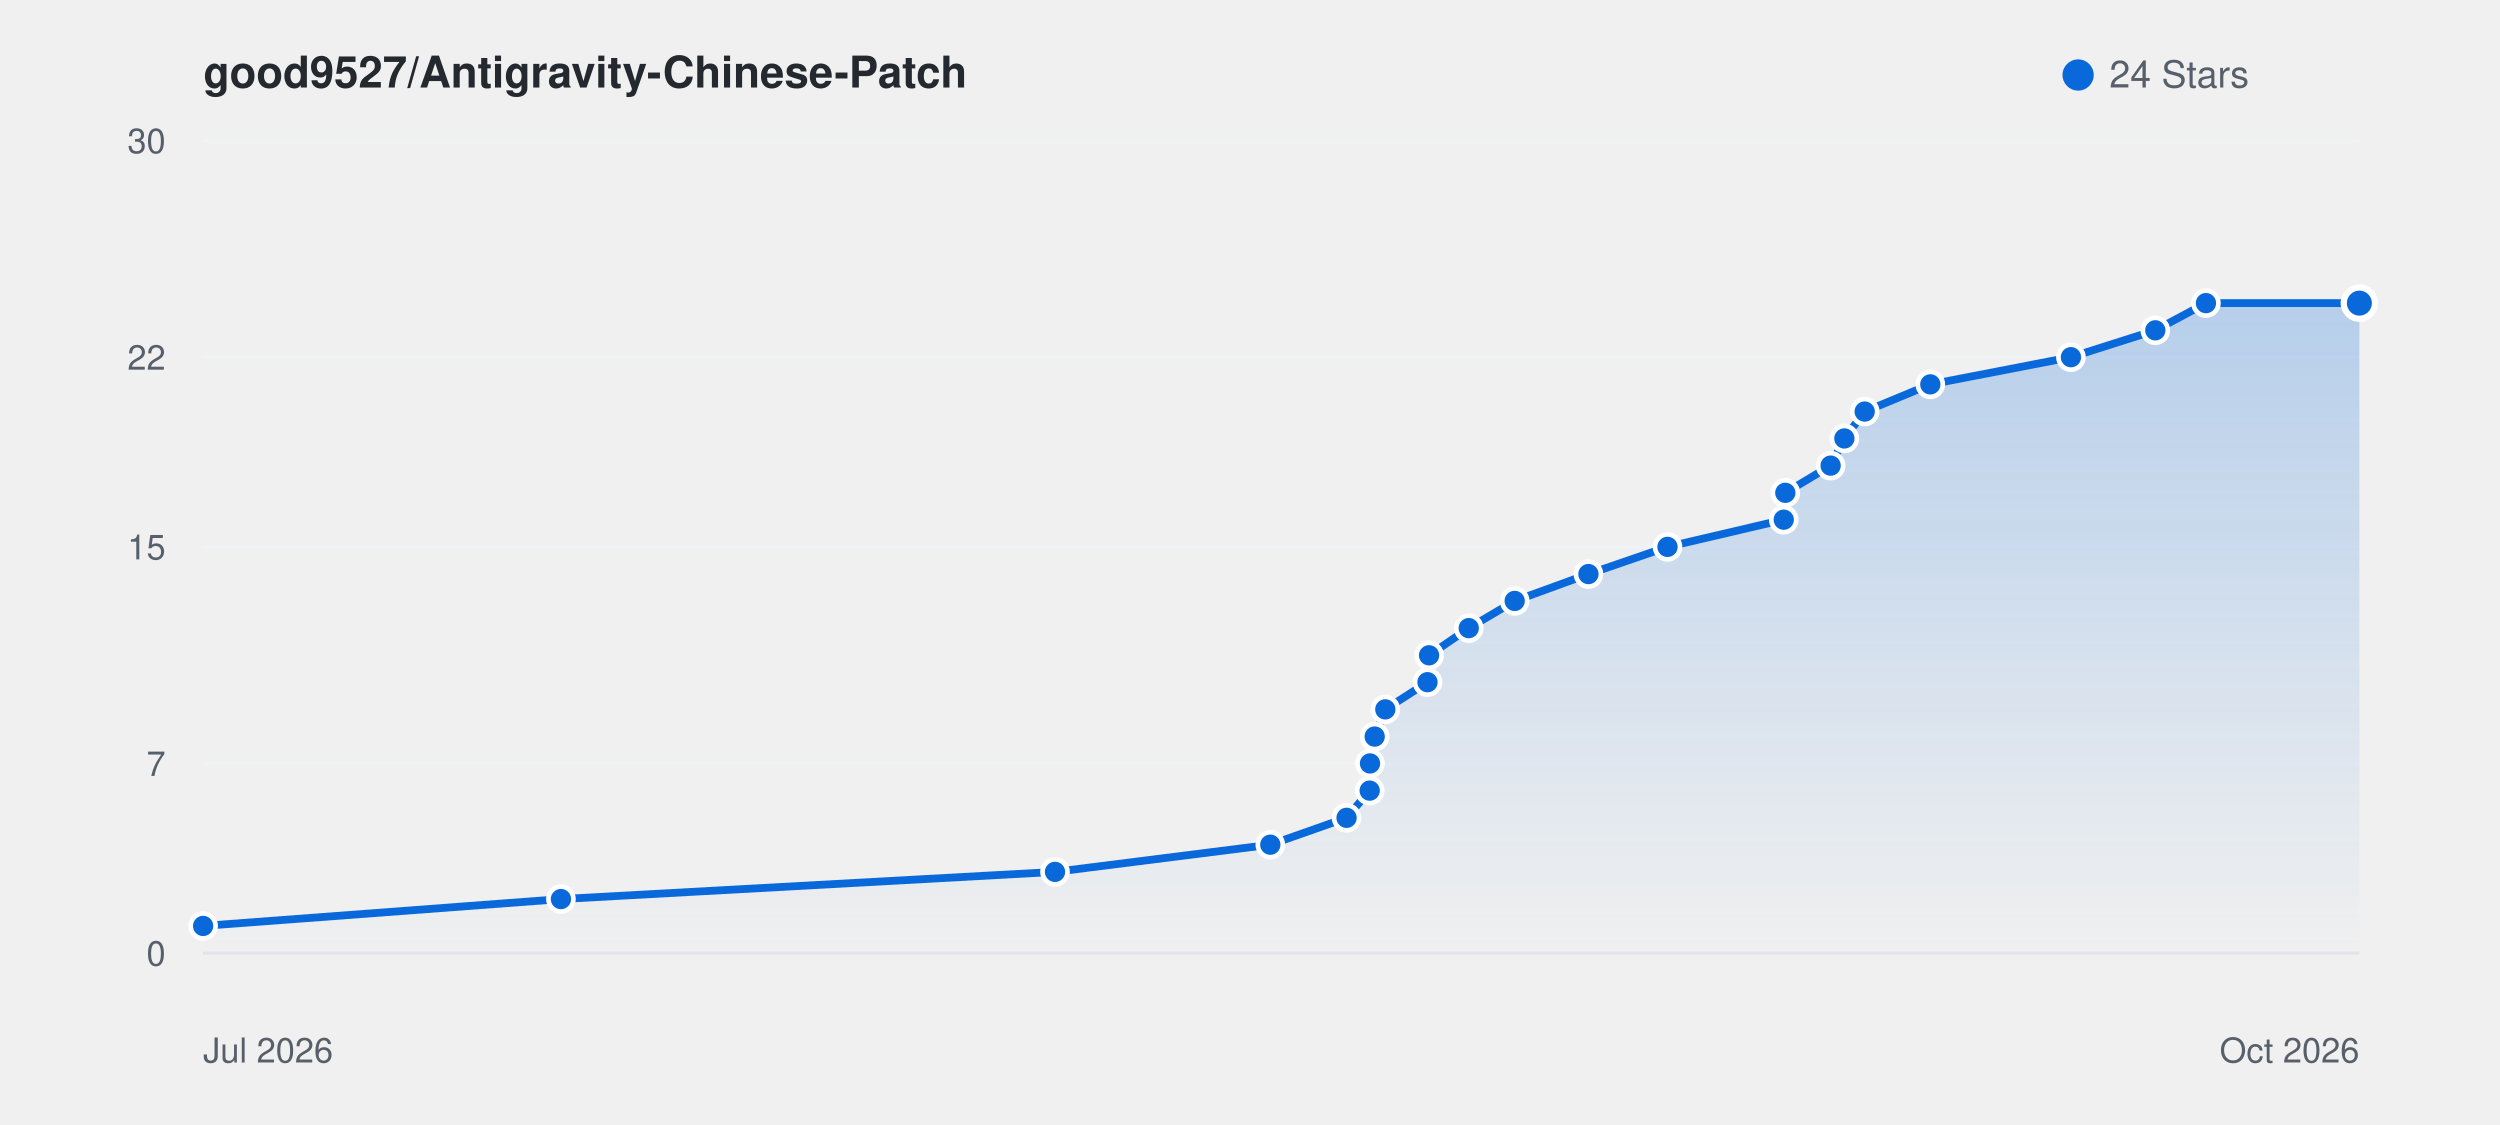
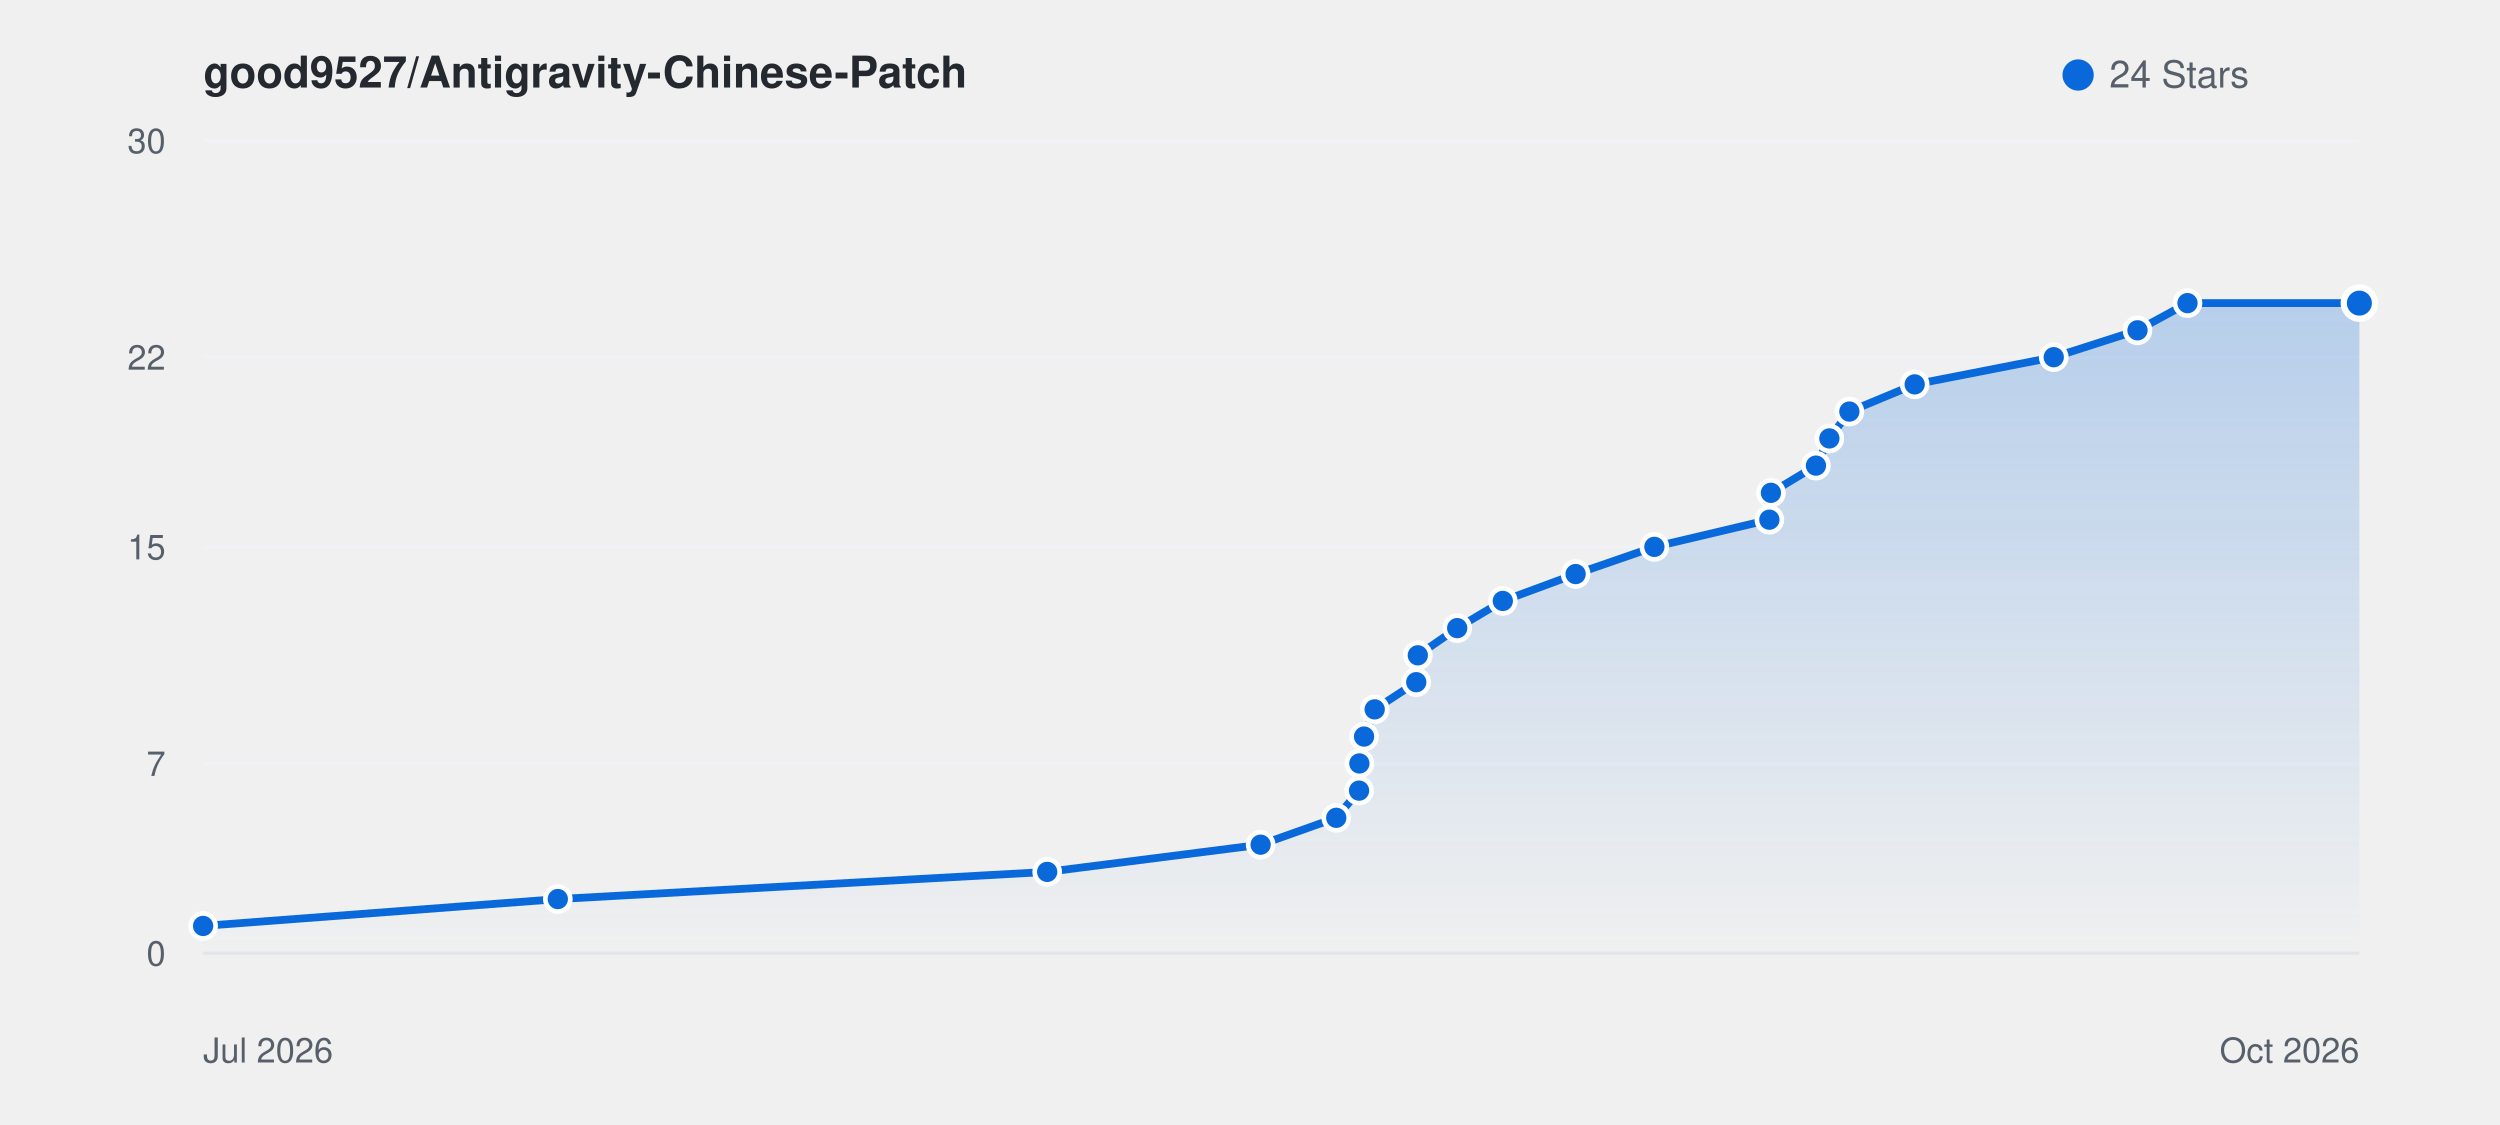
<svg xmlns="http://www.w3.org/2000/svg" viewBox="0 0 800 360" width="100%" height="auto" style="background: #ffffff; border-radius: 8px; border: 1px solid #e1e4e8; font-family: -apple-system, BlinkMacSystemFont, Segoe UI, Helvetica, Arial, sans-serif;">
  <defs>
    <linearGradient id="starGrad_light" x1="0%" y1="0%" x2="0%" y2="100%">
      <stop offset="0%" stop-color="rgba(9, 105, 218, 0.25)" />
      <stop offset="100%" stop-color="rgba(9, 105, 218, 0.0)" />
    </linearGradient>
  </defs>
  <text x="65" y="28" font-size="14" font-weight="600" fill="#24292f">good9527/Antigravity-Chinese-Patch</text>
  <circle cx="665" cy="24" r="5" fill="#0969da" />
  <text x="675" y="28" font-size="12" fill="#57606a">24 Stars</text>
  <line x1="65" y1="305.0" x2="755" y2="305.0" stroke="#f0f2f5" stroke-width="1" />
  <text x="53" y="309.0" font-size="11" fill="#57606a" text-anchor="end">0</text>
  <line x1="65" y1="244.3" x2="755" y2="244.3" stroke="#f0f2f5" stroke-width="1" />
  <text x="53" y="248.3" font-size="11" fill="#57606a" text-anchor="end">7</text>
  <line x1="65" y1="175.0" x2="755" y2="175.0" stroke="#f0f2f5" stroke-width="1" />
  <text x="53" y="179.0" font-size="11" fill="#57606a" text-anchor="end">15</text>
  <line x1="65" y1="114.3" x2="755" y2="114.3" stroke="#f0f2f5" stroke-width="1" />
  <text x="53" y="118.3" font-size="11" fill="#57606a" text-anchor="end">22</text>
  <line x1="65" y1="45.0" x2="755" y2="45.0" stroke="#f0f2f5" stroke-width="1" />
  <text x="53" y="49.0" font-size="11" fill="#57606a" text-anchor="end">30</text>
  <line x1="65" y1="305" x2="755" y2="305" stroke="#e1e4e8" stroke-width="1" />
  <text x="65" y="340" font-size="11" fill="#57606a">Jul 2026</text>
  <text x="755" y="340" font-size="11" fill="#57606a" text-anchor="end">Oct 2026</text>
-   <path d="M 65.0 296.3 L 179.5 287.7 L 337.6 279.0 L 406.5 270.3 L 430.9 261.7 L 438.3 253.0 L 438.4 244.3 L 439.9 235.7 L 443.3 227.0 L 456.8 218.3 L 457.3 209.7 L 470.0 201.0 L 484.7 192.3 L 508.3 183.7 L 533.6 175.0 L 570.8 166.3 L 571.3 157.7 L 585.8 149.0 L 590.2 140.3 L 596.7 131.7 L 617.7 123.0 L 662.7 114.3 L 689.7 105.7 L 705.9 97.0 L 755.0 97.0 L 755.0 305.0 L 65.0 305.0 Z" fill="url(#starGrad_light)" />
-   <path d="M 65.0 296.3 L 179.5 287.7 L 337.6 279.0 L 406.5 270.3 L 430.9 261.7 L 438.3 253.0 L 438.4 244.3 L 439.9 235.7 L 443.3 227.0 L 456.8 218.3 L 457.3 209.7 L 470.0 201.0 L 484.7 192.3 L 508.3 183.7 L 533.6 175.0 L 570.8 166.3 L 571.3 157.7 L 585.8 149.0 L 590.2 140.3 L 596.7 131.7 L 617.7 123.0 L 662.7 114.3 L 689.7 105.7 L 705.9 97.0 L 755.0 97.0" fill="none" stroke="#0969da" stroke-width="2.5" stroke-linecap="round" stroke-linejoin="round" />
+   <path d="M 65.0 296.3 L 178.5 287.7 L 335.1 279.0 L 403.4 270.3 L 427.6 261.7 L 434.9 253.0 L 435.0 244.3 L 436.5 235.7 L 439.9 227.0 L 453.2 218.3 L 453.7 209.7 L 466.3 201.0 L 480.9 192.3 L 504.2 183.7 L 529.4 175.0 L 566.2 166.3 L 566.7 157.7 L 581.1 149.0 L 585.4 140.3 L 591.8 131.7 L 612.7 123.0 L 657.2 114.3 L 684.0 105.7 L 700.0 97.0 L 755.0 97.0 L 755.0 305.0 L 65.0 305.0 Z" fill="url(#starGrad_light)" />
+   <path d="M 65.0 296.3 L 178.5 287.7 L 335.1 279.0 L 403.4 270.3 L 427.6 261.7 L 434.9 253.0 L 435.0 244.3 L 436.5 235.7 L 439.9 227.0 L 453.2 218.3 L 453.7 209.7 L 466.3 201.0 L 480.9 192.3 L 504.2 183.7 L 529.4 175.0 L 566.2 166.3 L 566.7 157.7 L 581.1 149.0 L 585.4 140.3 L 591.8 131.7 L 612.7 123.0 L 657.2 114.3 L 684.0 105.7 L 700.0 97.0 L 755.0 97.0" fill="none" stroke="#0969da" stroke-width="2.5" stroke-linecap="round" stroke-linejoin="round" />
  <circle cx="65.0" cy="296.3" r="4" fill="#0969da" stroke="#fff" stroke-width="1.5" />
-   <circle cx="179.5" cy="287.7" r="4" fill="#0969da" stroke="#fff" stroke-width="1.5" />
-   <circle cx="337.6" cy="279.0" r="4" fill="#0969da" stroke="#fff" stroke-width="1.5" />
-   <circle cx="406.5" cy="270.3" r="4" fill="#0969da" stroke="#fff" stroke-width="1.5" />
-   <circle cx="430.9" cy="261.7" r="4" fill="#0969da" stroke="#fff" stroke-width="1.5" />
-   <circle cx="438.3" cy="253.0" r="4" fill="#0969da" stroke="#fff" stroke-width="1.5" />
-   <circle cx="438.4" cy="244.3" r="4" fill="#0969da" stroke="#fff" stroke-width="1.5" />
-   <circle cx="439.9" cy="235.7" r="4" fill="#0969da" stroke="#fff" stroke-width="1.5" />
-   <circle cx="443.3" cy="227.0" r="4" fill="#0969da" stroke="#fff" stroke-width="1.5" />
-   <circle cx="456.8" cy="218.3" r="4" fill="#0969da" stroke="#fff" stroke-width="1.5" />
-   <circle cx="457.3" cy="209.7" r="4" fill="#0969da" stroke="#fff" stroke-width="1.5" />
-   <circle cx="470.0" cy="201.0" r="4" fill="#0969da" stroke="#fff" stroke-width="1.5" />
-   <circle cx="484.7" cy="192.3" r="4" fill="#0969da" stroke="#fff" stroke-width="1.5" />
-   <circle cx="508.3" cy="183.7" r="4" fill="#0969da" stroke="#fff" stroke-width="1.5" />
-   <circle cx="533.6" cy="175.0" r="4" fill="#0969da" stroke="#fff" stroke-width="1.5" />
-   <circle cx="570.8" cy="166.3" r="4" fill="#0969da" stroke="#fff" stroke-width="1.5" />
-   <circle cx="571.3" cy="157.7" r="4" fill="#0969da" stroke="#fff" stroke-width="1.5" />
-   <circle cx="585.8" cy="149.0" r="4" fill="#0969da" stroke="#fff" stroke-width="1.5" />
-   <circle cx="590.2" cy="140.3" r="4" fill="#0969da" stroke="#fff" stroke-width="1.5" />
-   <circle cx="596.7" cy="131.7" r="4" fill="#0969da" stroke="#fff" stroke-width="1.5" />
-   <circle cx="617.7" cy="123.0" r="4" fill="#0969da" stroke="#fff" stroke-width="1.5" />
-   <circle cx="662.7" cy="114.3" r="4" fill="#0969da" stroke="#fff" stroke-width="1.5" />
-   <circle cx="689.7" cy="105.7" r="4" fill="#0969da" stroke="#fff" stroke-width="1.5" />
-   <circle cx="705.9" cy="97.0" r="4" fill="#0969da" stroke="#fff" stroke-width="1.5" />
+   <circle cx="178.5" cy="287.7" r="4" fill="#0969da" stroke="#fff" stroke-width="1.5" />
+   <circle cx="335.1" cy="279.0" r="4" fill="#0969da" stroke="#fff" stroke-width="1.5" />
+   <circle cx="403.4" cy="270.3" r="4" fill="#0969da" stroke="#fff" stroke-width="1.5" />
+   <circle cx="427.6" cy="261.7" r="4" fill="#0969da" stroke="#fff" stroke-width="1.5" />
+   <circle cx="434.9" cy="253.0" r="4" fill="#0969da" stroke="#fff" stroke-width="1.5" />
+   <circle cx="435.0" cy="244.3" r="4" fill="#0969da" stroke="#fff" stroke-width="1.5" />
+   <circle cx="436.5" cy="235.7" r="4" fill="#0969da" stroke="#fff" stroke-width="1.5" />
+   <circle cx="439.9" cy="227.0" r="4" fill="#0969da" stroke="#fff" stroke-width="1.5" />
+   <circle cx="453.2" cy="218.3" r="4" fill="#0969da" stroke="#fff" stroke-width="1.5" />
+   <circle cx="453.7" cy="209.7" r="4" fill="#0969da" stroke="#fff" stroke-width="1.5" />
+   <circle cx="466.3" cy="201.0" r="4" fill="#0969da" stroke="#fff" stroke-width="1.5" />
+   <circle cx="480.9" cy="192.3" r="4" fill="#0969da" stroke="#fff" stroke-width="1.5" />
+   <circle cx="504.2" cy="183.7" r="4" fill="#0969da" stroke="#fff" stroke-width="1.5" />
+   <circle cx="529.4" cy="175.0" r="4" fill="#0969da" stroke="#fff" stroke-width="1.5" />
+   <circle cx="566.2" cy="166.3" r="4" fill="#0969da" stroke="#fff" stroke-width="1.5" />
+   <circle cx="566.7" cy="157.7" r="4" fill="#0969da" stroke="#fff" stroke-width="1.5" />
+   <circle cx="581.1" cy="149.0" r="4" fill="#0969da" stroke="#fff" stroke-width="1.5" />
+   <circle cx="585.4" cy="140.3" r="4" fill="#0969da" stroke="#fff" stroke-width="1.5" />
+   <circle cx="591.8" cy="131.7" r="4" fill="#0969da" stroke="#fff" stroke-width="1.5" />
+   <circle cx="612.7" cy="123.0" r="4" fill="#0969da" stroke="#fff" stroke-width="1.5" />
+   <circle cx="657.2" cy="114.3" r="4" fill="#0969da" stroke="#fff" stroke-width="1.5" />
+   <circle cx="684.0" cy="105.7" r="4" fill="#0969da" stroke="#fff" stroke-width="1.5" />
+   <circle cx="700.0" cy="97.0" r="4" fill="#0969da" stroke="#fff" stroke-width="1.5" />
  <circle cx="755.0" cy="97.0" r="5" fill="#0969da" stroke="#fff" stroke-width="2" />
</svg>
